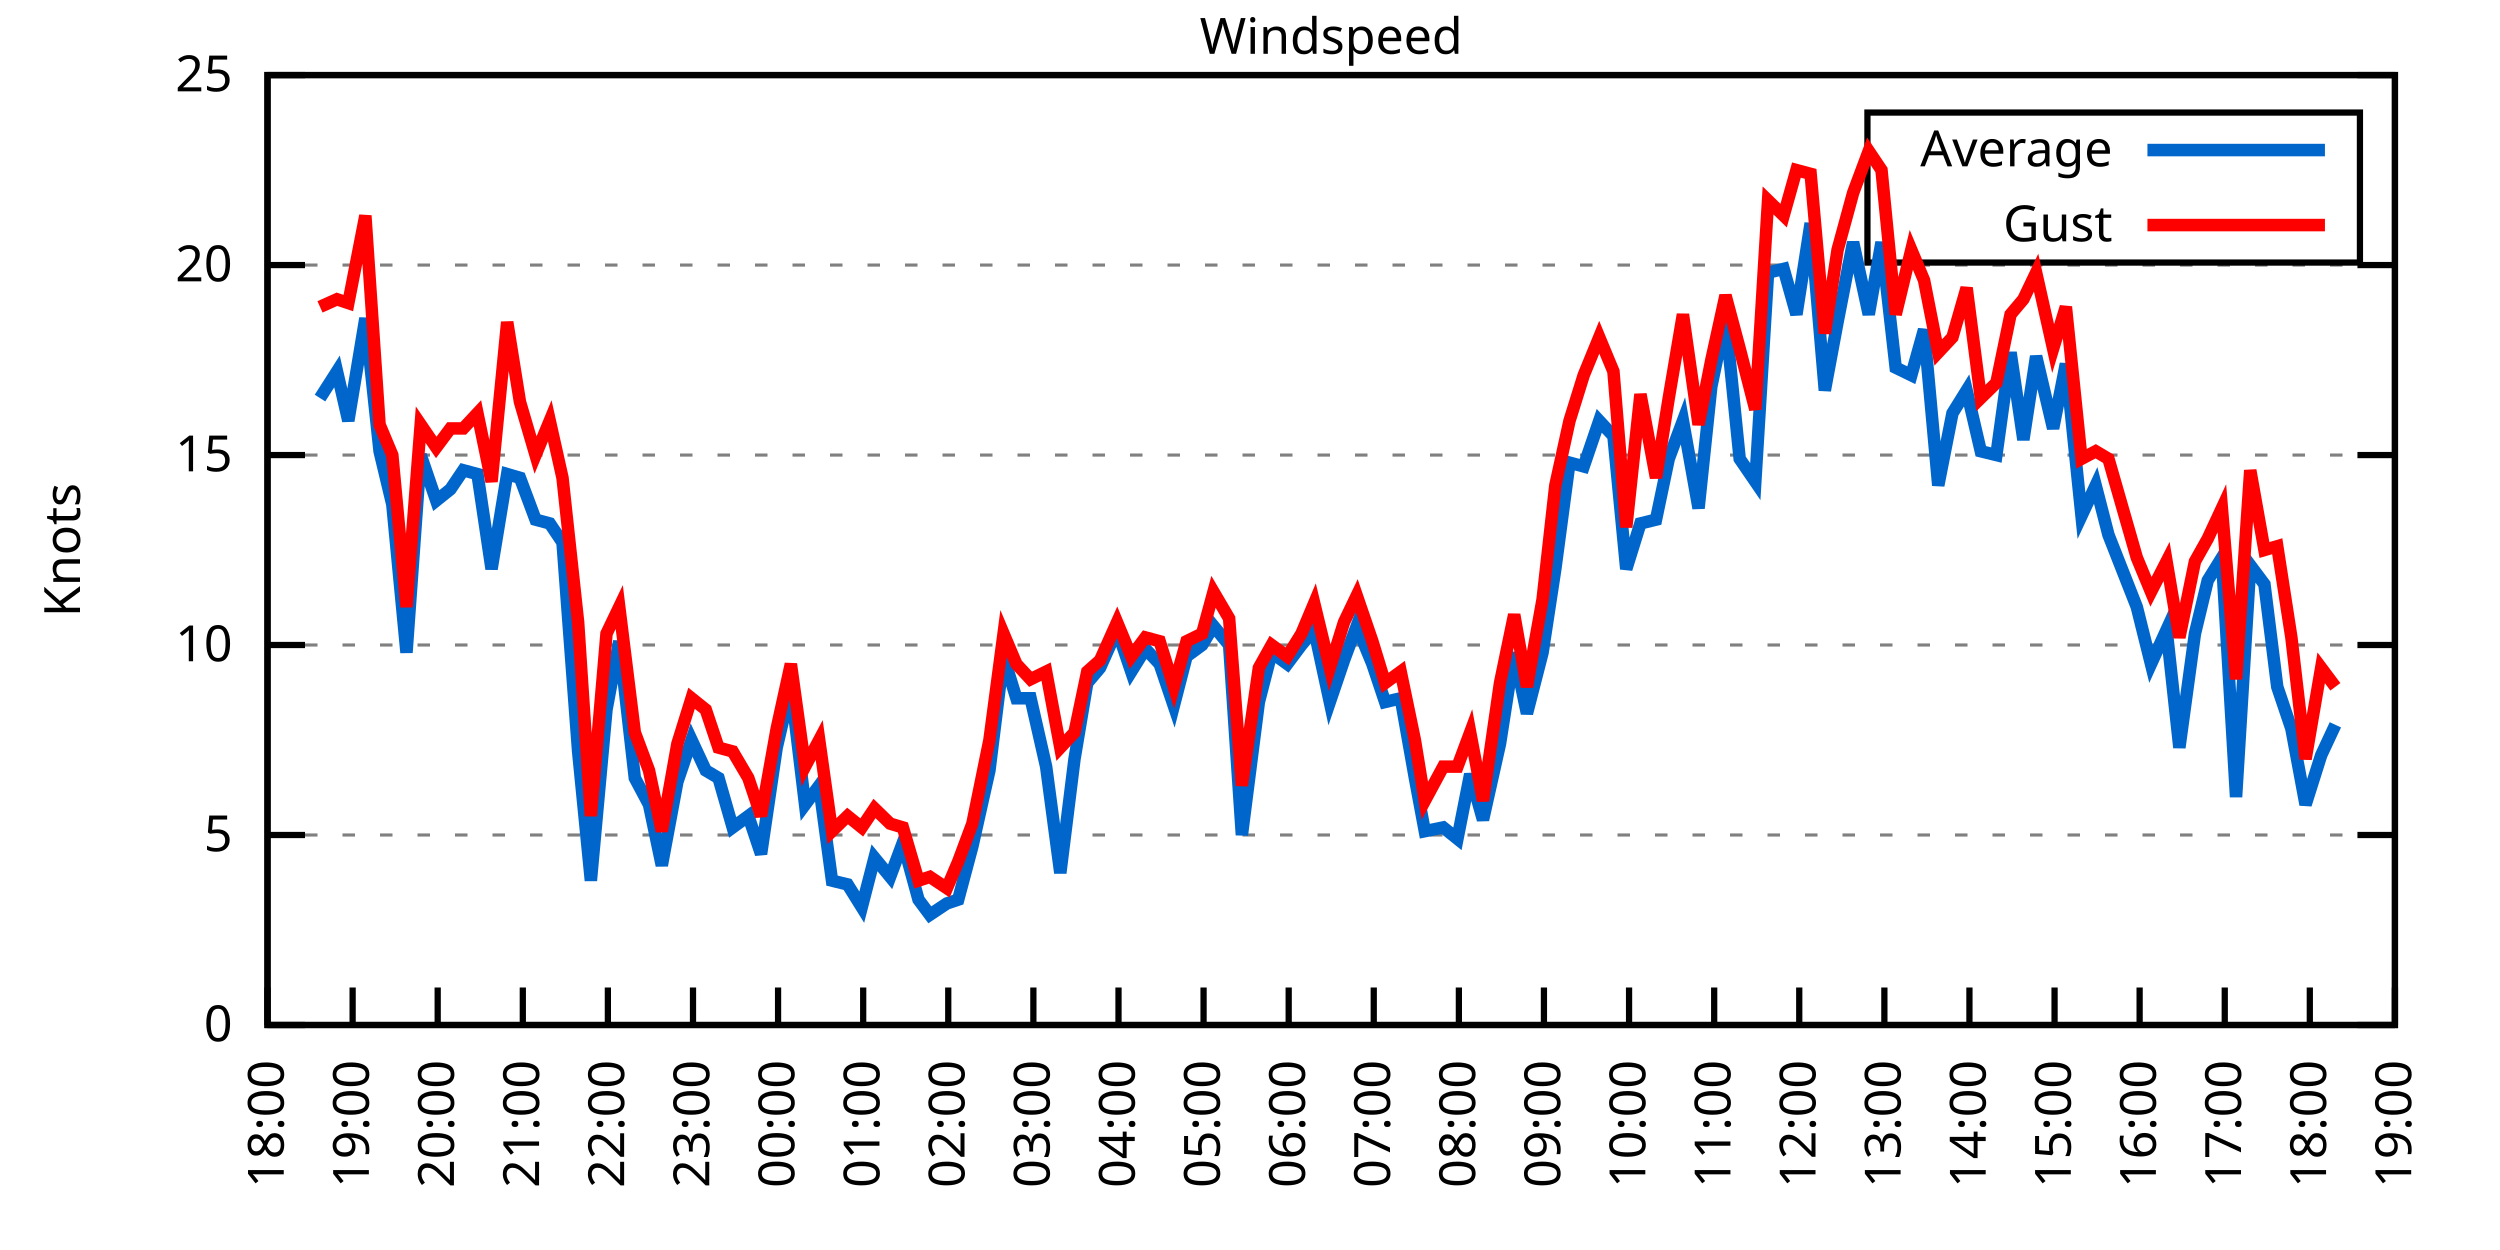
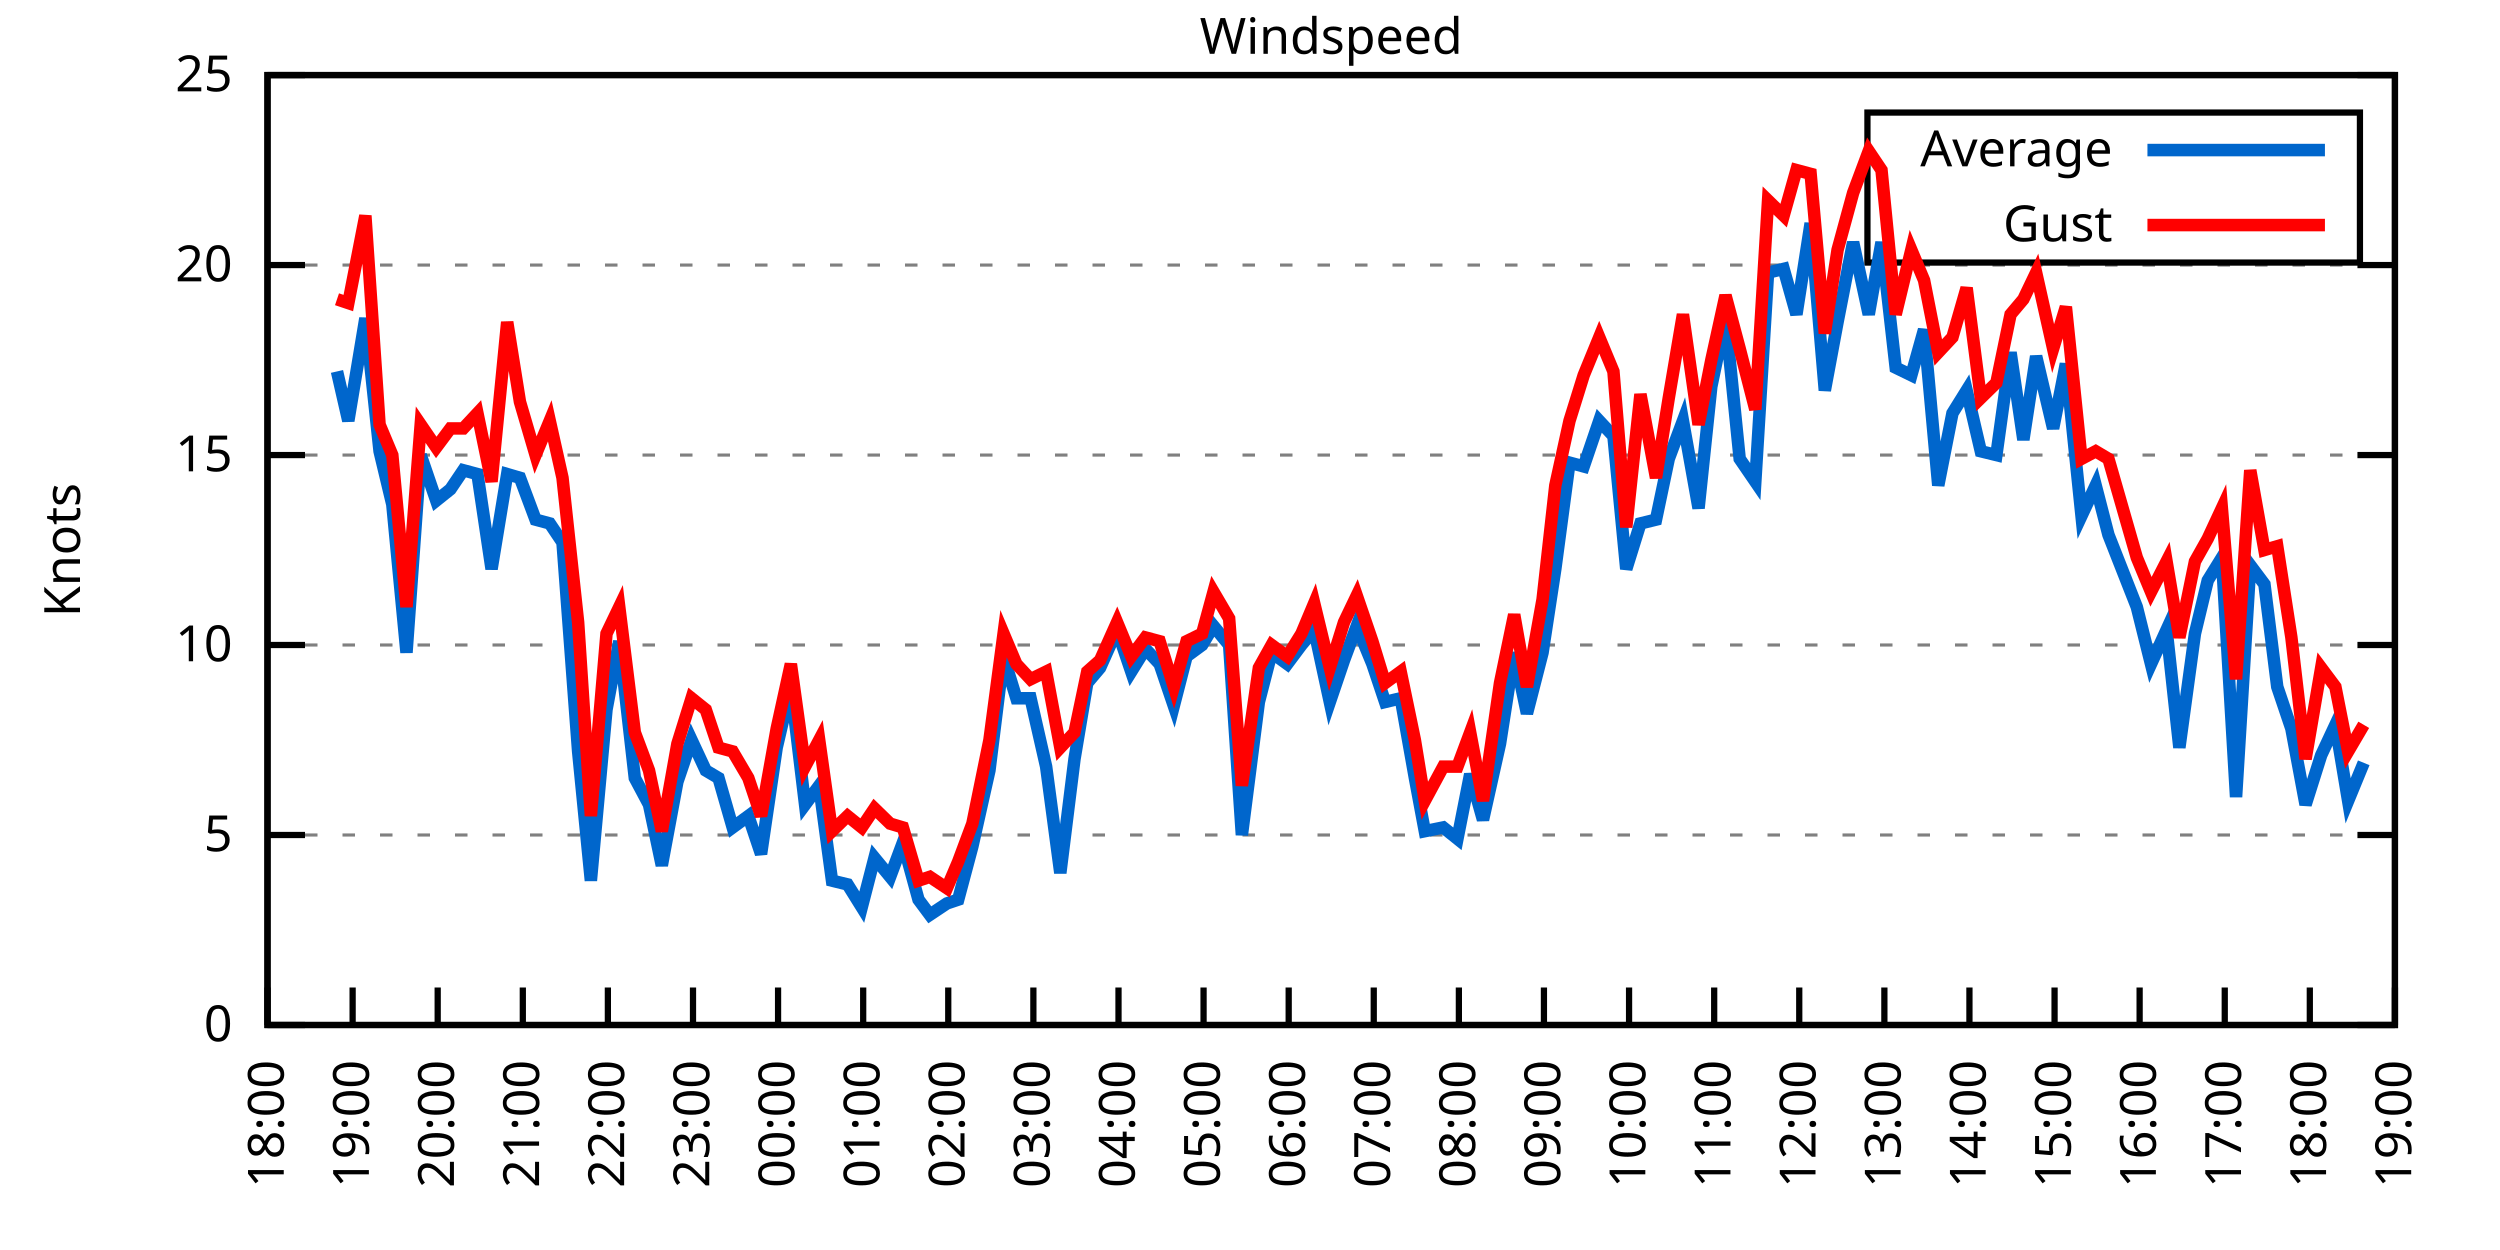
<svg xmlns="http://www.w3.org/2000/svg" xmlns:xlink="http://www.w3.org/1999/xlink" width="400" height="200" viewBox="0 0 400 200">
  <g id="gnuplot_canvas">
    <rect x="0" y="0" width="400" height="200" fill="none" />
    <defs>
      <circle id="gpDot" r="0.5" stroke-width="0.5" stroke="currentColor" />
      <path id="gpPt0" stroke-width="0.333" stroke="currentColor" d="M-1,0 h2 M0,-1 v2" />
      <path id="gpPt1" stroke-width="0.333" stroke="currentColor" d="M-1,-1 L1,1 M1,-1 L-1,1" />
      <path id="gpPt2" stroke-width="0.333" stroke="currentColor" d="M-1,0 L1,0 M0,-1 L0,1 M-1,-1 L1,1 M-1,1 L1,-1" />
      <rect id="gpPt3" stroke-width="0.333" stroke="currentColor" x="-1" y="-1" width="2" height="2" />
      <rect id="gpPt4" stroke-width="0.333" stroke="currentColor" fill="currentColor" x="-1" y="-1" width="2" height="2" />
      <circle id="gpPt5" stroke-width="0.333" stroke="currentColor" cx="0" cy="0" r="1" />
      <use xlink:href="#gpPt5" id="gpPt6" fill="currentColor" stroke="none" />
      <path id="gpPt7" stroke-width="0.333" stroke="currentColor" d="M0,-1.33 L-1.33,0.67 L1.33,0.67 z" />
      <use xlink:href="#gpPt7" id="gpPt8" fill="currentColor" stroke="none" />
      <use xlink:href="#gpPt7" id="gpPt9" stroke="currentColor" transform="rotate(180)" />
      <use xlink:href="#gpPt9" id="gpPt10" fill="currentColor" stroke="none" />
      <use xlink:href="#gpPt3" id="gpPt11" stroke="currentColor" transform="rotate(45)" />
      <use xlink:href="#gpPt11" id="gpPt12" fill="currentColor" stroke="none" />
      <path id="gpPt13" stroke-width="0.333" stroke="currentColor" d="M0,1.330 L1.265,0.411 L0.782,-1.067 L-0.782,-1.076 L-1.265,0.411 z" />
      <use xlink:href="#gpPt13" id="gpPt14" fill="currentColor" stroke="none" />
      <filter id="textbox" filterUnits="objectBoundingBox" x="0" y="0" height="1" width="1">
        <feFlood flood-color="white" flood-opacity="1" result="bgnd" />
        <feComposite in="SourceGraphic" in2="bgnd" operator="atop" />
      </filter>
      <filter id="greybox" filterUnits="objectBoundingBox" x="0" y="0" height="1" width="1">
        <feFlood flood-color="lightgrey" flood-opacity="1" result="grey" />
        <feComposite in="SourceGraphic" in2="grey" operator="atop" />
      </filter>
    </defs>
    <g fill="none" color="white" stroke="currentColor" stroke-width="1.00" stroke-linecap="butt" stroke-linejoin="miter">
</g>
    <g fill="none" color="black" stroke="currentColor" stroke-width="1.00" stroke-linecap="butt" stroke-linejoin="miter">
      <g stroke="none" shape-rendering="crispEdges">
        <polygon fill="rgb(255, 255, 255)" points="42.80,164.00 383.18,164.00 383.18,12.02 42.80,12.02 " />
      </g>
    </g>
    <g fill="none" color="black" stroke="currentColor" stroke-width="1.00" stroke-linecap="butt" stroke-linejoin="miter">
</g>
    <g fill="none" color="black" stroke="black" stroke-width="0.50" stroke-linecap="butt" stroke-linejoin="miter">
</g>
    <g fill="none" color="gray" stroke="currentColor" stroke-width="0.50" stroke-linecap="butt" stroke-linejoin="miter">
      <path stroke="gray" stroke-dasharray="2,4" class="gridline" d="M42.80,164.00 L383.19,164.00  " />
    </g>
    <g fill="none" color="gray" stroke="gray" stroke-width="1.00" stroke-linecap="butt" stroke-linejoin="miter">
</g>
    <g fill="none" color="black" stroke="currentColor" stroke-width="1.00" stroke-linecap="butt" stroke-linejoin="miter">
      <path stroke="black" d="M42.80,164.00 L48.80,164.00 M383.19,164.00 L377.19,164.00  " />
      <g transform="translate(37.20,166.60)" stroke="none" fill="black" font-family="Sans" font-size="8.00" text-anchor="end">
        <text>
          <tspan font-family="Sans"> 0</tspan>
        </text>
      </g>
    </g>
    <g fill="none" color="black" stroke="currentColor" stroke-width="1.00" stroke-linecap="butt" stroke-linejoin="miter">
</g>
    <g fill="none" color="black" stroke="black" stroke-width="0.50" stroke-linecap="butt" stroke-linejoin="miter">
</g>
    <g fill="none" color="gray" stroke="currentColor" stroke-width="0.50" stroke-linecap="butt" stroke-linejoin="miter">
      <path stroke="gray" stroke-dasharray="2,4" class="gridline" d="M42.80,133.60 L383.19,133.60  " />
    </g>
    <g fill="none" color="gray" stroke="gray" stroke-width="1.00" stroke-linecap="butt" stroke-linejoin="miter">
</g>
    <g fill="none" color="black" stroke="currentColor" stroke-width="1.00" stroke-linecap="butt" stroke-linejoin="miter">
      <path stroke="black" d="M42.80,133.60 L48.80,133.60 M383.19,133.60 L377.19,133.60  " />
      <g transform="translate(37.20,136.20)" stroke="none" fill="black" font-family="Sans" font-size="8.00" text-anchor="end">
        <text>
          <tspan font-family="Sans"> 5</tspan>
        </text>
      </g>
    </g>
    <g fill="none" color="black" stroke="currentColor" stroke-width="1.00" stroke-linecap="butt" stroke-linejoin="miter">
</g>
    <g fill="none" color="black" stroke="black" stroke-width="0.50" stroke-linecap="butt" stroke-linejoin="miter">
</g>
    <g fill="none" color="gray" stroke="currentColor" stroke-width="0.50" stroke-linecap="butt" stroke-linejoin="miter">
      <path stroke="gray" stroke-dasharray="2,4" class="gridline" d="M42.80,103.20 L383.19,103.20  " />
    </g>
    <g fill="none" color="gray" stroke="gray" stroke-width="1.00" stroke-linecap="butt" stroke-linejoin="miter">
</g>
    <g fill="none" color="black" stroke="currentColor" stroke-width="1.00" stroke-linecap="butt" stroke-linejoin="miter">
      <path stroke="black" d="M42.80,103.20 L48.80,103.20 M383.19,103.20 L377.19,103.20  " />
      <g transform="translate(37.20,105.80)" stroke="none" fill="black" font-family="Sans" font-size="8.00" text-anchor="end">
        <text>
          <tspan font-family="Sans"> 10</tspan>
        </text>
      </g>
    </g>
    <g fill="none" color="black" stroke="currentColor" stroke-width="1.00" stroke-linecap="butt" stroke-linejoin="miter">
</g>
    <g fill="none" color="black" stroke="black" stroke-width="0.50" stroke-linecap="butt" stroke-linejoin="miter">
</g>
    <g fill="none" color="gray" stroke="currentColor" stroke-width="0.50" stroke-linecap="butt" stroke-linejoin="miter">
      <path stroke="gray" stroke-dasharray="2,4" class="gridline" d="M42.80,72.81 L383.19,72.81  " />
    </g>
    <g fill="none" color="gray" stroke="gray" stroke-width="1.00" stroke-linecap="butt" stroke-linejoin="miter">
</g>
    <g fill="none" color="black" stroke="currentColor" stroke-width="1.00" stroke-linecap="butt" stroke-linejoin="miter">
      <path stroke="black" d="M42.80,72.81 L48.80,72.81 M383.19,72.81 L377.19,72.81  " />
      <g transform="translate(37.20,75.41)" stroke="none" fill="black" font-family="Sans" font-size="8.00" text-anchor="end">
        <text>
          <tspan font-family="Sans"> 15</tspan>
        </text>
      </g>
    </g>
    <g fill="none" color="black" stroke="currentColor" stroke-width="1.00" stroke-linecap="butt" stroke-linejoin="miter">
</g>
    <g fill="none" color="black" stroke="black" stroke-width="0.50" stroke-linecap="butt" stroke-linejoin="miter">
</g>
    <g fill="none" color="gray" stroke="currentColor" stroke-width="0.50" stroke-linecap="butt" stroke-linejoin="miter">
      <path stroke="gray" stroke-dasharray="2,4" class="gridline" d="M42.80,42.41 L383.19,42.41  " />
    </g>
    <g fill="none" color="gray" stroke="gray" stroke-width="1.00" stroke-linecap="butt" stroke-linejoin="miter">
</g>
    <g fill="none" color="black" stroke="currentColor" stroke-width="1.00" stroke-linecap="butt" stroke-linejoin="miter">
      <path stroke="black" d="M42.80,42.41 L48.80,42.41 M383.19,42.41 L377.19,42.41  " />
      <g transform="translate(37.20,45.01)" stroke="none" fill="black" font-family="Sans" font-size="8.00" text-anchor="end">
        <text>
          <tspan font-family="Sans"> 20</tspan>
        </text>
      </g>
    </g>
    <g fill="none" color="black" stroke="currentColor" stroke-width="1.00" stroke-linecap="butt" stroke-linejoin="miter">
</g>
    <g fill="none" color="black" stroke="black" stroke-width="0.50" stroke-linecap="butt" stroke-linejoin="miter">
</g>
    <g fill="none" color="gray" stroke="currentColor" stroke-width="0.50" stroke-linecap="butt" stroke-linejoin="miter">
      <path stroke="gray" stroke-dasharray="2,4" class="gridline" d="M42.80,12.01 L383.19,12.01  " />
    </g>
    <g fill="none" color="gray" stroke="gray" stroke-width="1.00" stroke-linecap="butt" stroke-linejoin="miter">
</g>
    <g fill="none" color="black" stroke="currentColor" stroke-width="1.00" stroke-linecap="butt" stroke-linejoin="miter">
      <path stroke="black" d="M42.80,12.01 L48.80,12.01 M383.19,12.01 L377.19,12.01  " />
      <g transform="translate(37.20,14.61)" stroke="none" fill="black" font-family="Sans" font-size="8.00" text-anchor="end">
        <text>
          <tspan font-family="Sans"> 25</tspan>
        </text>
      </g>
    </g>
    <g fill="none" color="black" stroke="currentColor" stroke-width="1.00" stroke-linecap="butt" stroke-linejoin="miter">
      <path stroke="black" d="M42.80,164.00 L42.80,158.00  " />
      <g transform="translate(45.40,169.60) rotate(270.00)" stroke="none" fill="black" font-family="Sans" font-size="8.00" text-anchor="end">
        <text>
          <tspan font-family="Sans">18:00</tspan>
        </text>
      </g>
    </g>
    <g fill="none" color="black" stroke="currentColor" stroke-width="1.00" stroke-linecap="butt" stroke-linejoin="miter">
      <path stroke="black" d="M56.42,164.00 L56.42,158.00  " />
      <g transform="translate(59.02,169.60) rotate(270.00)" stroke="none" fill="black" font-family="Sans" font-size="8.00" text-anchor="end">
        <text>
          <tspan font-family="Sans">19:00</tspan>
        </text>
      </g>
    </g>
    <g fill="none" color="black" stroke="currentColor" stroke-width="1.00" stroke-linecap="butt" stroke-linejoin="miter">
      <path stroke="black" d="M70.03,164.00 L70.03,158.00  " />
      <g transform="translate(72.63,169.60) rotate(270.00)" stroke="none" fill="black" font-family="Sans" font-size="8.00" text-anchor="end">
        <text>
          <tspan font-family="Sans">20:00</tspan>
        </text>
      </g>
    </g>
    <g fill="none" color="black" stroke="currentColor" stroke-width="1.00" stroke-linecap="butt" stroke-linejoin="miter">
      <path stroke="black" d="M83.65,164.00 L83.65,158.00  " />
      <g transform="translate(86.25,169.60) rotate(270.00)" stroke="none" fill="black" font-family="Sans" font-size="8.00" text-anchor="end">
        <text>
          <tspan font-family="Sans">21:00</tspan>
        </text>
      </g>
    </g>
    <g fill="none" color="black" stroke="currentColor" stroke-width="1.00" stroke-linecap="butt" stroke-linejoin="miter">
      <path stroke="black" d="M97.26,164.00 L97.26,158.00  " />
      <g transform="translate(99.86,169.60) rotate(270.00)" stroke="none" fill="black" font-family="Sans" font-size="8.00" text-anchor="end">
        <text>
          <tspan font-family="Sans">22:00</tspan>
        </text>
      </g>
    </g>
    <g fill="none" color="black" stroke="currentColor" stroke-width="1.00" stroke-linecap="butt" stroke-linejoin="miter">
      <path stroke="black" d="M110.88,164.00 L110.88,158.00  " />
      <g transform="translate(113.48,169.60) rotate(270.00)" stroke="none" fill="black" font-family="Sans" font-size="8.00" text-anchor="end">
        <text>
          <tspan font-family="Sans">23:00</tspan>
        </text>
      </g>
    </g>
    <g fill="none" color="black" stroke="currentColor" stroke-width="1.00" stroke-linecap="butt" stroke-linejoin="miter">
      <path stroke="black" d="M124.49,164.00 L124.49,158.00  " />
      <g transform="translate(127.09,169.60) rotate(270.00)" stroke="none" fill="black" font-family="Sans" font-size="8.00" text-anchor="end">
        <text>
          <tspan font-family="Sans">00:00</tspan>
        </text>
      </g>
    </g>
    <g fill="none" color="black" stroke="currentColor" stroke-width="1.00" stroke-linecap="butt" stroke-linejoin="miter">
      <path stroke="black" d="M138.11,164.00 L138.11,158.00  " />
      <g transform="translate(140.71,169.60) rotate(270.00)" stroke="none" fill="black" font-family="Sans" font-size="8.00" text-anchor="end">
        <text>
          <tspan font-family="Sans">01:00</tspan>
        </text>
      </g>
    </g>
    <g fill="none" color="black" stroke="currentColor" stroke-width="1.00" stroke-linecap="butt" stroke-linejoin="miter">
      <path stroke="black" d="M151.72,164.00 L151.72,158.00  " />
      <g transform="translate(154.32,169.60) rotate(270.00)" stroke="none" fill="black" font-family="Sans" font-size="8.00" text-anchor="end">
        <text>
          <tspan font-family="Sans">02:00</tspan>
        </text>
      </g>
    </g>
    <g fill="none" color="black" stroke="currentColor" stroke-width="1.00" stroke-linecap="butt" stroke-linejoin="miter">
      <path stroke="black" d="M165.34,164.00 L165.34,158.00  " />
      <g transform="translate(167.94,169.60) rotate(270.00)" stroke="none" fill="black" font-family="Sans" font-size="8.00" text-anchor="end">
        <text>
          <tspan font-family="Sans">03:00</tspan>
        </text>
      </g>
    </g>
    <g fill="none" color="black" stroke="currentColor" stroke-width="1.00" stroke-linecap="butt" stroke-linejoin="miter">
      <path stroke="black" d="M178.96,164.00 L178.96,158.00  " />
      <g transform="translate(181.56,169.60) rotate(270.00)" stroke="none" fill="black" font-family="Sans" font-size="8.00" text-anchor="end">
        <text>
          <tspan font-family="Sans">04:00</tspan>
        </text>
      </g>
    </g>
    <g fill="none" color="black" stroke="currentColor" stroke-width="1.00" stroke-linecap="butt" stroke-linejoin="miter">
      <path stroke="black" d="M192.57,164.00 L192.57,158.00  " />
      <g transform="translate(195.17,169.60) rotate(270.00)" stroke="none" fill="black" font-family="Sans" font-size="8.00" text-anchor="end">
        <text>
          <tspan font-family="Sans">05:00</tspan>
        </text>
      </g>
    </g>
    <g fill="none" color="black" stroke="currentColor" stroke-width="1.00" stroke-linecap="butt" stroke-linejoin="miter">
      <path stroke="black" d="M206.19,164.00 L206.19,158.00  " />
      <g transform="translate(208.79,169.60) rotate(270.00)" stroke="none" fill="black" font-family="Sans" font-size="8.00" text-anchor="end">
        <text>
          <tspan font-family="Sans">06:00</tspan>
        </text>
      </g>
    </g>
    <g fill="none" color="black" stroke="currentColor" stroke-width="1.00" stroke-linecap="butt" stroke-linejoin="miter">
      <path stroke="black" d="M219.80,164.00 L219.80,158.00  " />
      <g transform="translate(222.40,169.60) rotate(270.00)" stroke="none" fill="black" font-family="Sans" font-size="8.00" text-anchor="end">
        <text>
          <tspan font-family="Sans">07:00</tspan>
        </text>
      </g>
    </g>
    <g fill="none" color="black" stroke="currentColor" stroke-width="1.00" stroke-linecap="butt" stroke-linejoin="miter">
      <path stroke="black" d="M233.42,164.00 L233.42,158.00  " />
      <g transform="translate(236.02,169.60) rotate(270.00)" stroke="none" fill="black" font-family="Sans" font-size="8.00" text-anchor="end">
        <text>
          <tspan font-family="Sans">08:00</tspan>
        </text>
      </g>
    </g>
    <g fill="none" color="black" stroke="currentColor" stroke-width="1.00" stroke-linecap="butt" stroke-linejoin="miter">
      <path stroke="black" d="M247.03,164.00 L247.03,158.00  " />
      <g transform="translate(249.63,169.60) rotate(270.00)" stroke="none" fill="black" font-family="Sans" font-size="8.00" text-anchor="end">
        <text>
          <tspan font-family="Sans">09:00</tspan>
        </text>
      </g>
    </g>
    <g fill="none" color="black" stroke="currentColor" stroke-width="1.00" stroke-linecap="butt" stroke-linejoin="miter">
      <path stroke="black" d="M260.65,164.00 L260.65,158.00  " />
      <g transform="translate(263.25,169.60) rotate(270.00)" stroke="none" fill="black" font-family="Sans" font-size="8.00" text-anchor="end">
        <text>
          <tspan font-family="Sans">10:00</tspan>
        </text>
      </g>
    </g>
    <g fill="none" color="black" stroke="currentColor" stroke-width="1.00" stroke-linecap="butt" stroke-linejoin="miter">
      <path stroke="black" d="M274.27,164.00 L274.27,158.00  " />
      <g transform="translate(276.87,169.60) rotate(270.00)" stroke="none" fill="black" font-family="Sans" font-size="8.00" text-anchor="end">
        <text>
          <tspan font-family="Sans">11:00</tspan>
        </text>
      </g>
    </g>
    <g fill="none" color="black" stroke="currentColor" stroke-width="1.00" stroke-linecap="butt" stroke-linejoin="miter">
      <path stroke="black" d="M287.88,164.00 L287.88,158.00  " />
      <g transform="translate(290.48,169.60) rotate(270.00)" stroke="none" fill="black" font-family="Sans" font-size="8.00" text-anchor="end">
        <text>
          <tspan font-family="Sans">12:00</tspan>
        </text>
      </g>
    </g>
    <g fill="none" color="black" stroke="currentColor" stroke-width="1.00" stroke-linecap="butt" stroke-linejoin="miter">
      <path stroke="black" d="M301.50,164.00 L301.50,158.00  " />
      <g transform="translate(304.10,169.60) rotate(270.00)" stroke="none" fill="black" font-family="Sans" font-size="8.00" text-anchor="end">
        <text>
          <tspan font-family="Sans">13:00</tspan>
        </text>
      </g>
    </g>
    <g fill="none" color="black" stroke="currentColor" stroke-width="1.00" stroke-linecap="butt" stroke-linejoin="miter">
      <path stroke="black" d="M315.11,164.00 L315.11,158.00  " />
      <g transform="translate(317.71,169.60) rotate(270.00)" stroke="none" fill="black" font-family="Sans" font-size="8.00" text-anchor="end">
        <text>
          <tspan font-family="Sans">14:00</tspan>
        </text>
      </g>
    </g>
    <g fill="none" color="black" stroke="currentColor" stroke-width="1.00" stroke-linecap="butt" stroke-linejoin="miter">
      <path stroke="black" d="M328.73,164.00 L328.73,158.00  " />
      <g transform="translate(331.33,169.60) rotate(270.00)" stroke="none" fill="black" font-family="Sans" font-size="8.00" text-anchor="end">
        <text>
          <tspan font-family="Sans">15:00</tspan>
        </text>
      </g>
    </g>
    <g fill="none" color="black" stroke="currentColor" stroke-width="1.00" stroke-linecap="butt" stroke-linejoin="miter">
      <path stroke="black" d="M342.34,164.00 L342.34,158.00  " />
      <g transform="translate(344.94,169.60) rotate(270.00)" stroke="none" fill="black" font-family="Sans" font-size="8.00" text-anchor="end">
        <text>
          <tspan font-family="Sans">16:00</tspan>
        </text>
      </g>
    </g>
    <g fill="none" color="black" stroke="currentColor" stroke-width="1.00" stroke-linecap="butt" stroke-linejoin="miter">
      <path stroke="black" d="M355.96,164.00 L355.96,158.00  " />
      <g transform="translate(358.56,169.60) rotate(270.00)" stroke="none" fill="black" font-family="Sans" font-size="8.00" text-anchor="end">
        <text>
          <tspan font-family="Sans">17:00</tspan>
        </text>
      </g>
    </g>
    <g fill="none" color="black" stroke="currentColor" stroke-width="1.00" stroke-linecap="butt" stroke-linejoin="miter">
      <path stroke="black" d="M369.57,164.00 L369.57,158.00  " />
      <g transform="translate(372.17,169.60) rotate(270.00)" stroke="none" fill="black" font-family="Sans" font-size="8.00" text-anchor="end">
        <text>
          <tspan font-family="Sans">18:00</tspan>
        </text>
      </g>
    </g>
    <g fill="none" color="black" stroke="currentColor" stroke-width="1.00" stroke-linecap="butt" stroke-linejoin="miter">
      <path stroke="black" d="M383.19,164.00 L383.19,158.00  " />
      <g transform="translate(385.79,169.60) rotate(270.00)" stroke="none" fill="black" font-family="Sans" font-size="8.00" text-anchor="end">
        <text>
          <tspan font-family="Sans">19:00</tspan>
        </text>
      </g>
    </g>
    <g fill="none" color="black" stroke="currentColor" stroke-width="1.00" stroke-linecap="butt" stroke-linejoin="miter">
</g>
    <g fill="none" color="black" stroke="currentColor" stroke-width="1.00" stroke-linecap="butt" stroke-linejoin="miter">
      <path stroke="black" d="M42.80,12.01 L42.80,164.00 L383.19,164.00 L383.19,12.01 L42.80,12.01 Z  " />
    </g>
    <g fill="none" color="black" stroke="currentColor" stroke-width="1.00" stroke-linecap="butt" stroke-linejoin="miter">
</g>
    <g fill="none" color="black" stroke="currentColor" stroke-width="1.00" stroke-linecap="butt" stroke-linejoin="miter">
      <path stroke="black" d="M298.79,42.01 L298.79,18.01 L377.59,18.01 L377.59,42.01 L298.79,42.01 Z  " />
    </g>
    <g id="Windspeed_plot_1">
      <g fill="none" color="white" stroke="black" stroke-width="2.00" stroke-linecap="butt" stroke-linejoin="miter">
</g>
      <g fill="none" color="black" stroke="currentColor" stroke-width="2.00" stroke-linecap="butt" stroke-linejoin="miter">
        <g transform="translate(337.99,26.61)" stroke="none" fill="black" font-family="Sans" font-size="8.00" text-anchor="end">
          <text>
            <tspan font-family="Sans">Average</tspan>
          </text>
        </g>
      </g>
      <g fill="none" color="black" stroke="currentColor" stroke-width="2.00" stroke-linecap="butt" stroke-linejoin="miter">
-         <path stroke="rgb(  0, 102, 204)" d="M343.59,24.01 L371.99,24.01 M51.20,63.69 L53.92,59.43 L55.73,67.33 L58.46,50.92 L60.73,72.20 L62.77,80.71   L65.04,104.42 L67.31,72.81 L69.80,80.10 L72.07,78.28 L74.12,75.24 L76.39,75.85 L78.65,91.04 L81.15,75.85   L83.19,76.45 L85.69,83.14 L87.96,83.75 L90.00,86.79 L92.50,120.23 L94.54,140.90 L97.04,113.54 L99.08,102.60   L101.57,124.48 L103.84,128.74 L105.89,138.47 L108.38,125.09 L110.65,118.40 L112.92,123.27 L114.96,124.48 L117.23,132.39   L119.73,130.56 L121.77,136.64 L124.27,119.62 L126.54,109.89 L128.81,128.74 L131.07,125.70 L133.12,140.90 L135.61,141.51   L137.88,145.15 L139.92,137.25 L142.42,140.29 L144.46,134.82 L146.96,143.94 L148.77,146.37 L151.50,144.55 L153.31,143.94   L155.58,135.43 L158.31,123.27 L160.57,105.03 L162.62,111.72 L164.89,111.72 L167.38,122.66 L169.65,139.68 L171.92,121.44   L173.96,109.28 L176.01,106.85 L178.73,100.77 L181.00,107.46 L183.27,103.81 L185.54,106.24 L187.81,112.93 L189.85,105.03   L192.34,103.20 L194.16,100.16 L196.66,103.20 L198.70,133.60 L201.42,112.32 L203.46,104.42 L205.96,106.24 L208.23,103.20   L210.27,100.77 L212.77,112.32 L215.04,105.64 L217.08,100.16 L219.58,106.24 L221.62,112.32 L224.11,111.72 L226.38,124.48   L227.97,132.99 L230.92,132.39 L233.19,134.21 L235.23,123.87 L237.28,131.17 L240.00,119.01 L242.27,104.42 L244.31,114.15   L246.81,104.42 L248.85,91.04 L251.12,74.02 L253.39,74.63 L255.88,67.33 L258.15,69.77 L260.20,91.04 L262.47,83.75   L264.96,83.14 L267.00,73.41 L269.27,67.33 L271.77,81.32 L273.81,61.86 L276.08,50.92 L278.35,73.41 L280.85,77.06   L282.89,43.62 L285.38,43.02 L287.43,50.31 L289.70,35.72 L291.97,62.47 L294.01,51.53 L296.50,38.76 L299.00,50.31   L301.04,38.76 L303.31,58.82 L305.81,60.04 L307.85,52.74 L310.12,77.67 L312.39,66.12 L314.66,62.47 L316.93,72.20   L319.42,72.81 L321.69,56.39 L323.74,70.37 L325.78,57.00 L328.50,68.55 L330.54,58.21 L333.04,82.53 L335.31,77.67   L337.35,85.57 L341.89,97.12 L344.16,106.24 L346.65,100.77 L348.70,119.62 L351.19,101.38 L353.24,92.87 L355.50,89.22   L357.77,127.52 L360.04,90.44 L362.31,93.48 L364.36,109.89 L366.62,116.58 L368.89,128.74 L371.39,120.83 L373.66,115.97    " />
+         <path stroke="rgb(  0, 102, 204)" d="M343.59,24.01 L371.99,24.01 M53.92,59.43 L55.73,67.33 L58.46,50.92 L60.73,72.20 L62.77,80.71 L65.04,104.42   L67.31,72.81 L69.80,80.10 L72.07,78.28 L74.12,75.24 L76.39,75.85 L78.65,91.04 L81.15,75.85 L83.19,76.45   L85.69,83.14 L87.96,83.75 L90.00,86.79 L92.50,120.23 L94.54,140.90 L97.04,113.54 L99.08,102.60 L101.57,124.48   L103.84,128.74 L105.89,138.47 L108.38,125.09 L110.65,118.40 L112.92,123.27 L114.96,124.48 L117.23,132.39 L119.73,130.56   L121.77,136.64 L124.27,119.62 L126.54,109.89 L128.81,128.74 L131.07,125.70 L133.12,140.90 L135.61,141.51 L137.88,145.15   L139.92,137.25 L142.42,140.29 L144.46,134.82 L146.96,143.94 L148.77,146.37 L151.50,144.55 L153.31,143.94 L155.58,135.43   L158.31,123.27 L160.57,105.03 L162.62,111.72 L164.89,111.72 L167.38,122.66 L169.65,139.68 L171.92,121.44 L173.96,109.28   L176.01,106.85 L178.73,100.77 L181.00,107.46 L183.27,103.81 L185.54,106.24 L187.81,112.93 L189.85,105.03 L192.34,103.20   L194.16,100.16 L196.66,103.20 L198.70,133.60 L201.42,112.32 L203.46,104.42 L205.96,106.24 L208.23,103.20 L210.27,100.77   L212.77,112.32 L215.04,105.64 L217.08,100.16 L219.58,106.24 L221.62,112.32 L224.11,111.72 L226.38,124.48 L227.97,132.99   L230.92,132.39 L233.19,134.21 L235.23,123.87 L237.28,131.17 L240.00,119.01 L242.27,104.42 L244.31,114.15 L246.81,104.42   L248.85,91.04 L251.12,74.02 L253.39,74.63 L255.88,67.33 L258.15,69.77 L260.20,91.04 L262.47,83.75 L264.96,83.14   L267.00,73.41 L269.27,67.33 L271.77,81.32 L273.81,61.86 L276.08,50.92 L278.35,73.41 L280.85,77.06 L282.89,43.62   L285.38,43.02 L287.43,50.31 L289.70,35.72 L291.97,62.47 L294.01,51.53 L296.50,38.76 L299.00,50.31 L301.04,38.76   L303.31,58.82 L305.81,60.04 L307.85,52.74 L310.12,77.67 L312.39,66.12 L314.66,62.47 L316.93,72.20 L319.42,72.81   L321.69,56.39 L323.74,70.37 L325.78,57.00 L328.50,68.55 L330.54,58.21 L333.04,82.53 L335.31,77.67 L337.35,85.57   L341.89,97.12 L344.16,106.24 L346.65,100.77 L348.70,119.62 L351.19,101.38 L353.24,92.87 L355.50,89.22 L357.77,127.52   L360.04,90.44 L362.31,93.48 L364.36,109.89 L366.62,116.58 L368.89,128.74 L371.39,120.83 L373.66,115.97 L375.70,128.13   L378.20,122.05  " />
      </g>
    </g>
    <g id="Windspeed_plot_2">
      <g fill="none" color="black" stroke="currentColor" stroke-width="2.00" stroke-linecap="butt" stroke-linejoin="miter">
        <g transform="translate(337.99,38.61)" stroke="none" fill="black" font-family="Sans" font-size="8.00" text-anchor="end">
          <text>
            <tspan font-family="Sans">Gust</tspan>
          </text>
        </g>
      </g>
      <g fill="none" color="black" stroke="currentColor" stroke-width="2.00" stroke-linecap="butt" stroke-linejoin="miter">
-         <path stroke="rgb(255,   0,   0)" d="M343.59,36.01 L371.99,36.01 M51.20,49.10 L53.92,47.88 L55.73,48.49 L58.46,34.50 L60.73,67.94 L62.77,72.81   L65.04,97.12 L67.31,67.94 L69.80,71.59 L72.07,68.55 L74.12,68.55 L76.39,66.12 L78.65,77.06 L81.15,51.53   L83.19,64.29 L85.69,72.81 L87.96,67.33 L90.00,76.45 L92.50,99.56 L94.54,130.56 L97.04,101.38 L99.08,97.12   L101.57,117.19 L103.84,123.27 L105.89,132.99 L108.38,119.01 L110.65,111.72 L112.92,113.54 L114.96,119.62 L117.23,120.23   L119.73,124.48 L121.77,130.56 L124.27,116.58 L126.54,106.24 L128.81,122.66 L131.07,118.40 L133.12,132.99 L135.61,130.56   L137.88,132.39 L139.92,129.35 L142.42,131.78 L144.46,132.39 L146.96,140.90 L148.77,140.29 L151.50,142.11 L153.31,137.86   L155.58,131.78 L158.31,118.40 L160.57,101.38 L162.62,106.24 L164.89,108.68 L167.38,107.46 L169.65,119.62 L171.92,117.19   L173.96,107.46 L176.01,105.64 L178.73,99.56 L181.00,105.03 L183.27,101.99 L185.54,102.60 L187.81,109.89 L189.85,102.60   L192.34,101.38 L194.16,94.69 L196.66,98.95 L198.70,125.70 L201.42,106.85 L203.46,103.20 L205.96,105.03 L208.23,101.38   L210.27,96.52 L212.77,106.85 L215.04,99.56 L217.08,95.30 L219.58,102.60 L221.62,109.28 L224.11,107.46 L226.38,118.40   L227.97,128.13 L230.92,122.66 L233.19,122.66 L235.23,117.19 L237.28,128.13 L240.00,109.28 L242.27,98.34 L244.31,109.89   L246.81,95.91 L248.85,77.67 L251.12,67.33 L253.39,60.04 L255.88,53.96 L258.15,59.43 L260.20,84.36 L262.47,63.08   L264.96,76.45 L267.00,63.69 L269.27,50.31 L271.77,67.94 L273.81,57.61 L276.08,47.27 L278.35,55.78 L280.85,65.51   L282.89,32.07 L285.38,34.50 L287.43,27.21 L289.70,27.82 L291.97,53.35 L294.01,39.98 L296.50,30.86 L299.00,24.17   L301.04,27.21 L303.31,50.31 L305.81,39.98 L307.85,44.84 L310.12,56.39 L312.39,53.96 L314.66,46.06 L316.93,63.69   L319.42,61.25 L321.69,50.31 L323.74,47.88 L325.78,43.62 L328.50,55.78 L330.54,49.10 L333.04,73.41 L335.31,72.20   L337.35,73.41 L341.89,89.22 L344.16,94.69 L346.65,89.83 L348.70,101.99 L351.19,89.83 L353.24,86.18 L355.50,81.32   L357.77,108.68 L360.04,75.24 L362.31,88.00 L364.36,87.40 L366.62,101.99 L368.89,121.44 L371.39,106.85 L373.66,109.89    " />
+         <path stroke="rgb(255,   0,   0)" d="M343.59,36.01 L371.99,36.01 M53.92,47.88 L55.73,48.49 L58.46,34.50 L60.73,67.94 L62.77,72.81 L65.04,97.12   L67.31,67.94 L69.80,71.59 L72.07,68.55 L74.12,68.55 L76.39,66.12 L78.65,77.06 L81.15,51.53 L83.19,64.29   L85.69,72.81 L87.96,67.33 L90.00,76.45 L92.50,99.56 L94.54,130.56 L97.04,101.38 L99.08,97.12 L101.57,117.19   L103.84,123.27 L105.89,132.99 L108.38,119.01 L110.65,111.72 L112.92,113.54 L114.96,119.62 L117.23,120.23 L119.73,124.48   L121.77,130.56 L124.27,116.58 L126.54,106.24 L128.81,122.66 L131.07,118.40 L133.12,132.99 L135.61,130.56 L137.88,132.39   L139.92,129.35 L142.42,131.78 L144.46,132.39 L146.96,140.90 L148.77,140.29 L151.50,142.11 L153.31,137.86 L155.58,131.78   L158.31,118.40 L160.57,101.38 L162.62,106.24 L164.89,108.68 L167.38,107.46 L169.65,119.62 L171.92,117.19 L173.96,107.46   L176.01,105.64 L178.73,99.56 L181.00,105.03 L183.27,101.99 L185.54,102.60 L187.81,109.89 L189.85,102.60 L192.34,101.38   L194.16,94.69 L196.66,98.95 L198.70,125.70 L201.42,106.85 L203.46,103.20 L205.96,105.03 L208.23,101.38 L210.27,96.52   L212.77,106.85 L215.04,99.56 L217.08,95.30 L219.58,102.60 L221.62,109.28 L224.11,107.46 L226.38,118.40 L227.97,128.13   L230.92,122.66 L233.19,122.66 L235.23,117.19 L237.28,128.13 L240.00,109.28 L242.27,98.34 L244.31,109.89 L246.81,95.91   L248.85,77.67 L251.12,67.33 L253.39,60.04 L255.88,53.96 L258.15,59.43 L260.20,84.36 L262.47,63.08 L264.96,76.45   L267.00,63.69 L269.27,50.31 L271.77,67.94 L273.81,57.61 L276.08,47.27 L278.35,55.78 L280.85,65.51 L282.89,32.07   L285.38,34.50 L287.43,27.21 L289.70,27.82 L291.97,53.35 L294.01,39.98 L296.50,30.86 L299.00,24.17 L301.04,27.21   L303.31,50.31 L305.81,39.98 L307.85,44.84 L310.12,56.39 L312.39,53.96 L314.66,46.06 L316.93,63.69 L319.42,61.25   L321.69,50.31 L323.74,47.88 L325.78,43.62 L328.50,55.78 L330.54,49.10 L333.04,73.41 L335.31,72.20 L337.35,73.41   L341.89,89.22 L344.16,94.69 L346.65,89.83 L348.70,101.99 L351.19,89.83 L353.24,86.18 L355.50,81.32 L357.77,108.68   L360.04,75.24 L362.31,88.00 L364.36,87.40 L366.62,101.99 L368.89,121.44 L371.39,106.85 L373.66,109.89 L375.70,120.23   L378.20,115.97  " />
      </g>
    </g>
    <g fill="none" color="black" stroke="currentColor" stroke-width="2.00" stroke-linecap="butt" stroke-linejoin="miter">
</g>
    <g fill="none" color="black" stroke="black" stroke-width="1.00" stroke-linecap="butt" stroke-linejoin="miter">
</g>
    <g fill="none" color="black" stroke="currentColor" stroke-width="1.00" stroke-linecap="butt" stroke-linejoin="miter">
      <path stroke="black" d="M42.80,12.01 L42.80,164.00 L383.19,164.00 L383.19,12.01 L42.80,12.01 Z  " />
      <g transform="translate(12.80,88.01) rotate(270.00)" stroke="none" fill="black" font-family="Sans" font-size="8.00" text-anchor="middle">
        <text>
          <tspan font-family="Sans">Knots</tspan>
        </text>
      </g>
    </g>
    <g fill="none" color="black" stroke="currentColor" stroke-width="1.00" stroke-linecap="butt" stroke-linejoin="miter">
</g>
    <g fill="none" color="black" stroke="currentColor" stroke-width="1.00" stroke-linecap="butt" stroke-linejoin="miter">
      <g transform="translate(212.99,8.61)" stroke="none" fill="black" font-family="Sans" font-size="8.00" text-anchor="middle">
        <text>
          <tspan font-family="Sans">Windspeed</tspan>
        </text>
      </g>
    </g>
    <g fill="none" color="black" stroke="currentColor" stroke-width="1.00" stroke-linecap="butt" stroke-linejoin="miter">
</g>
  </g>
</svg>
